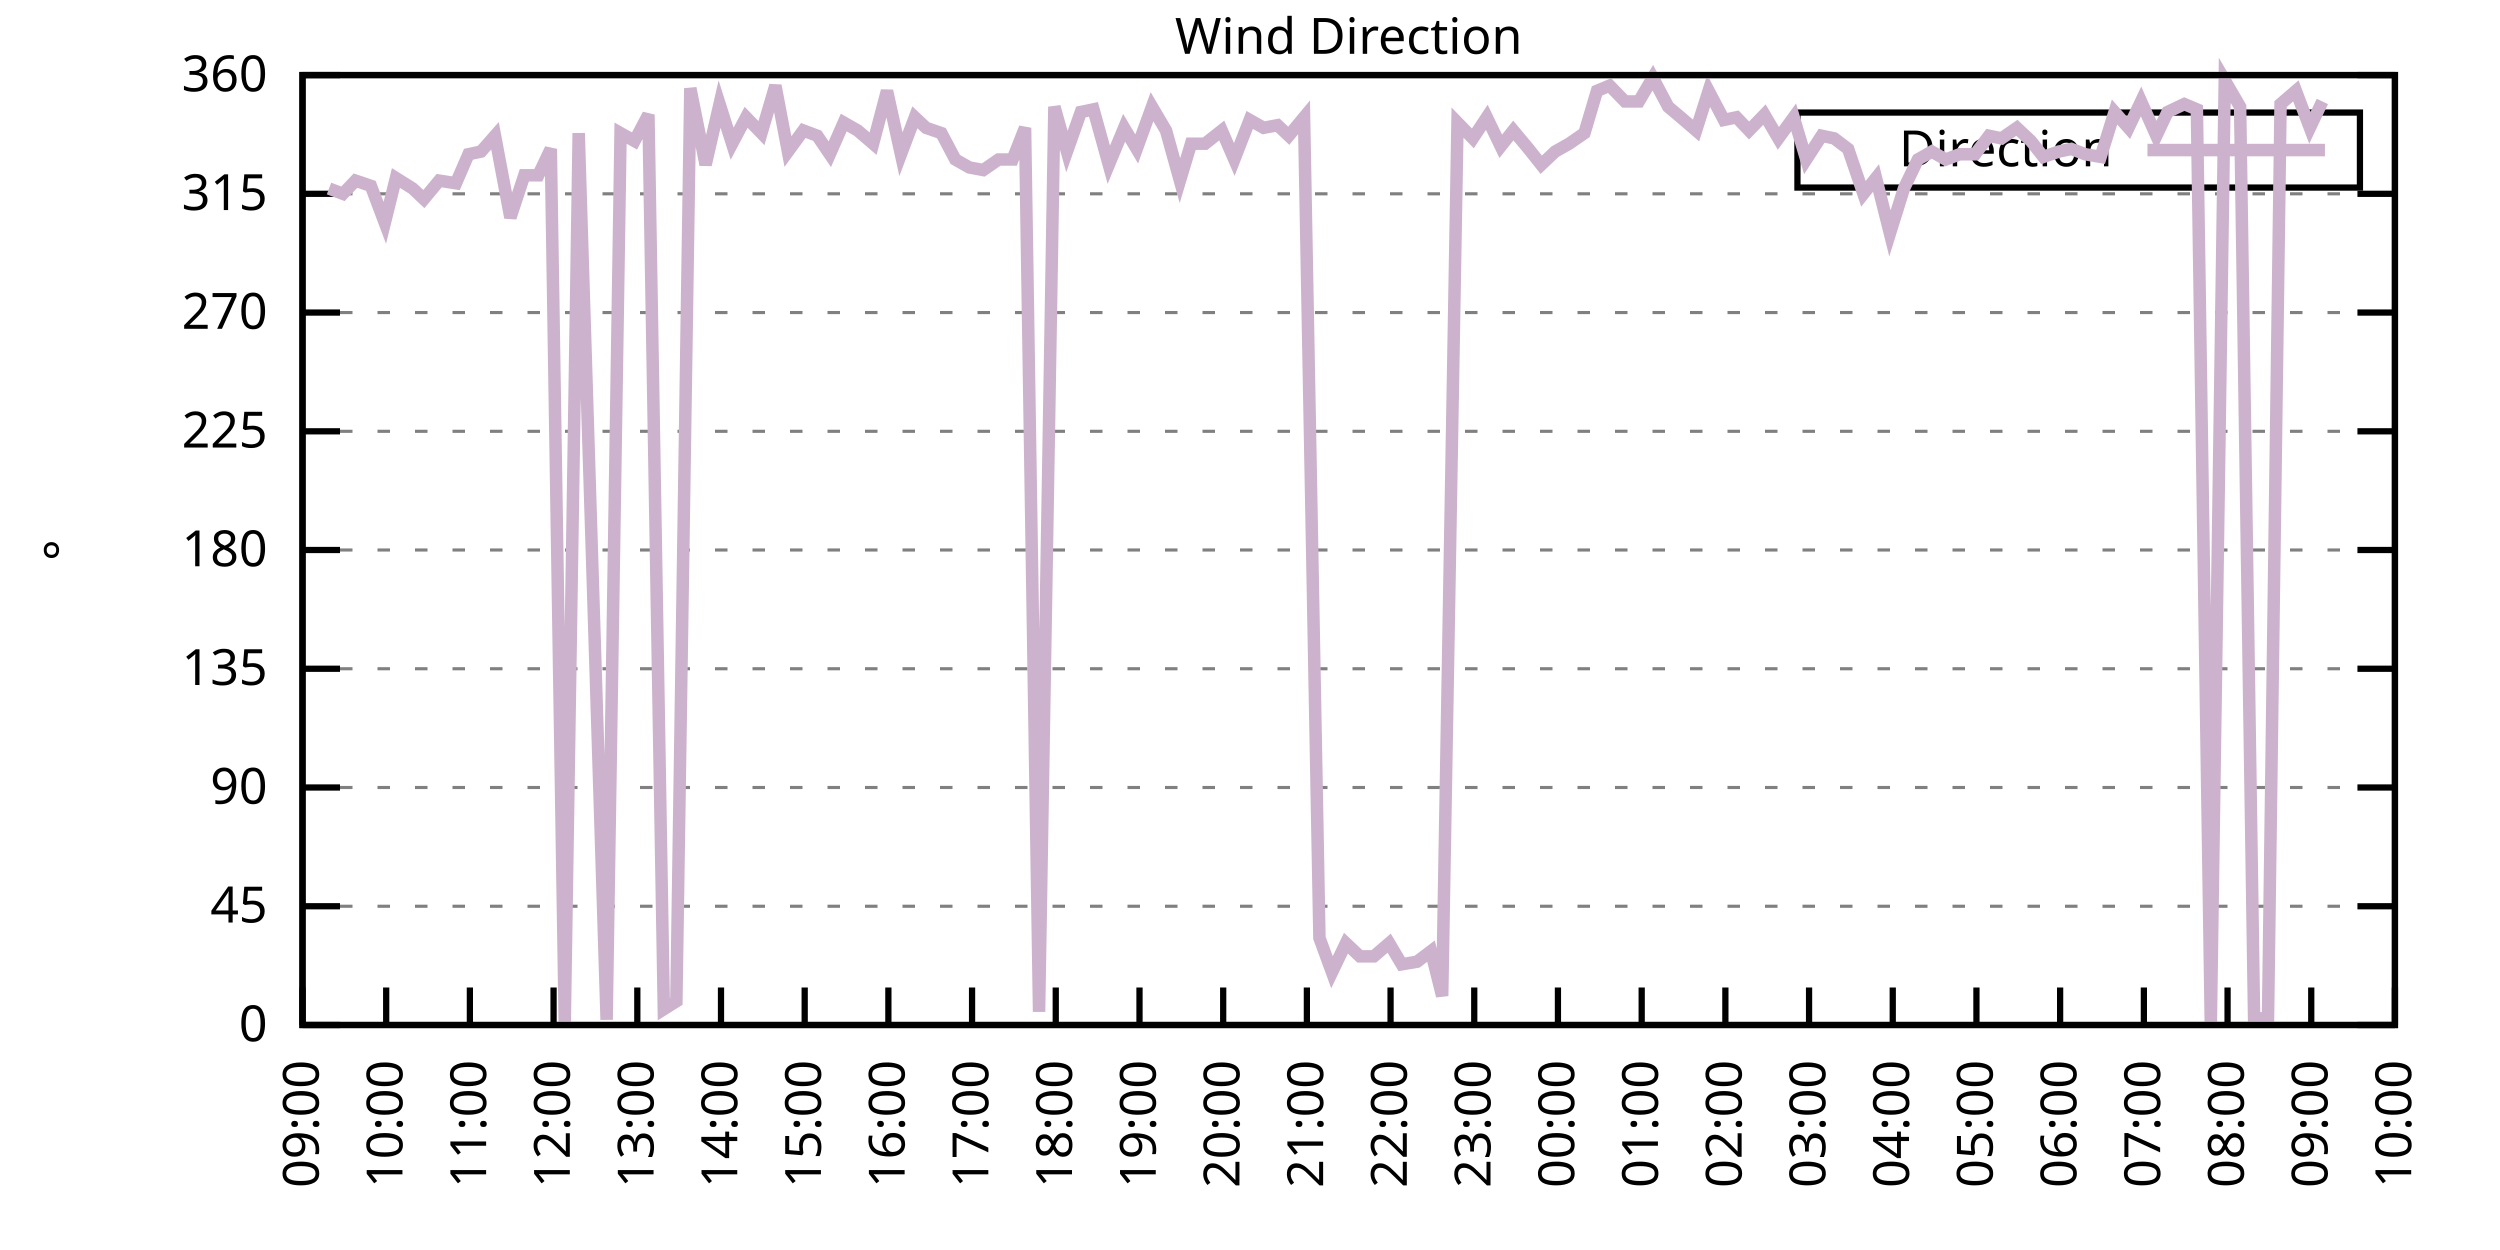
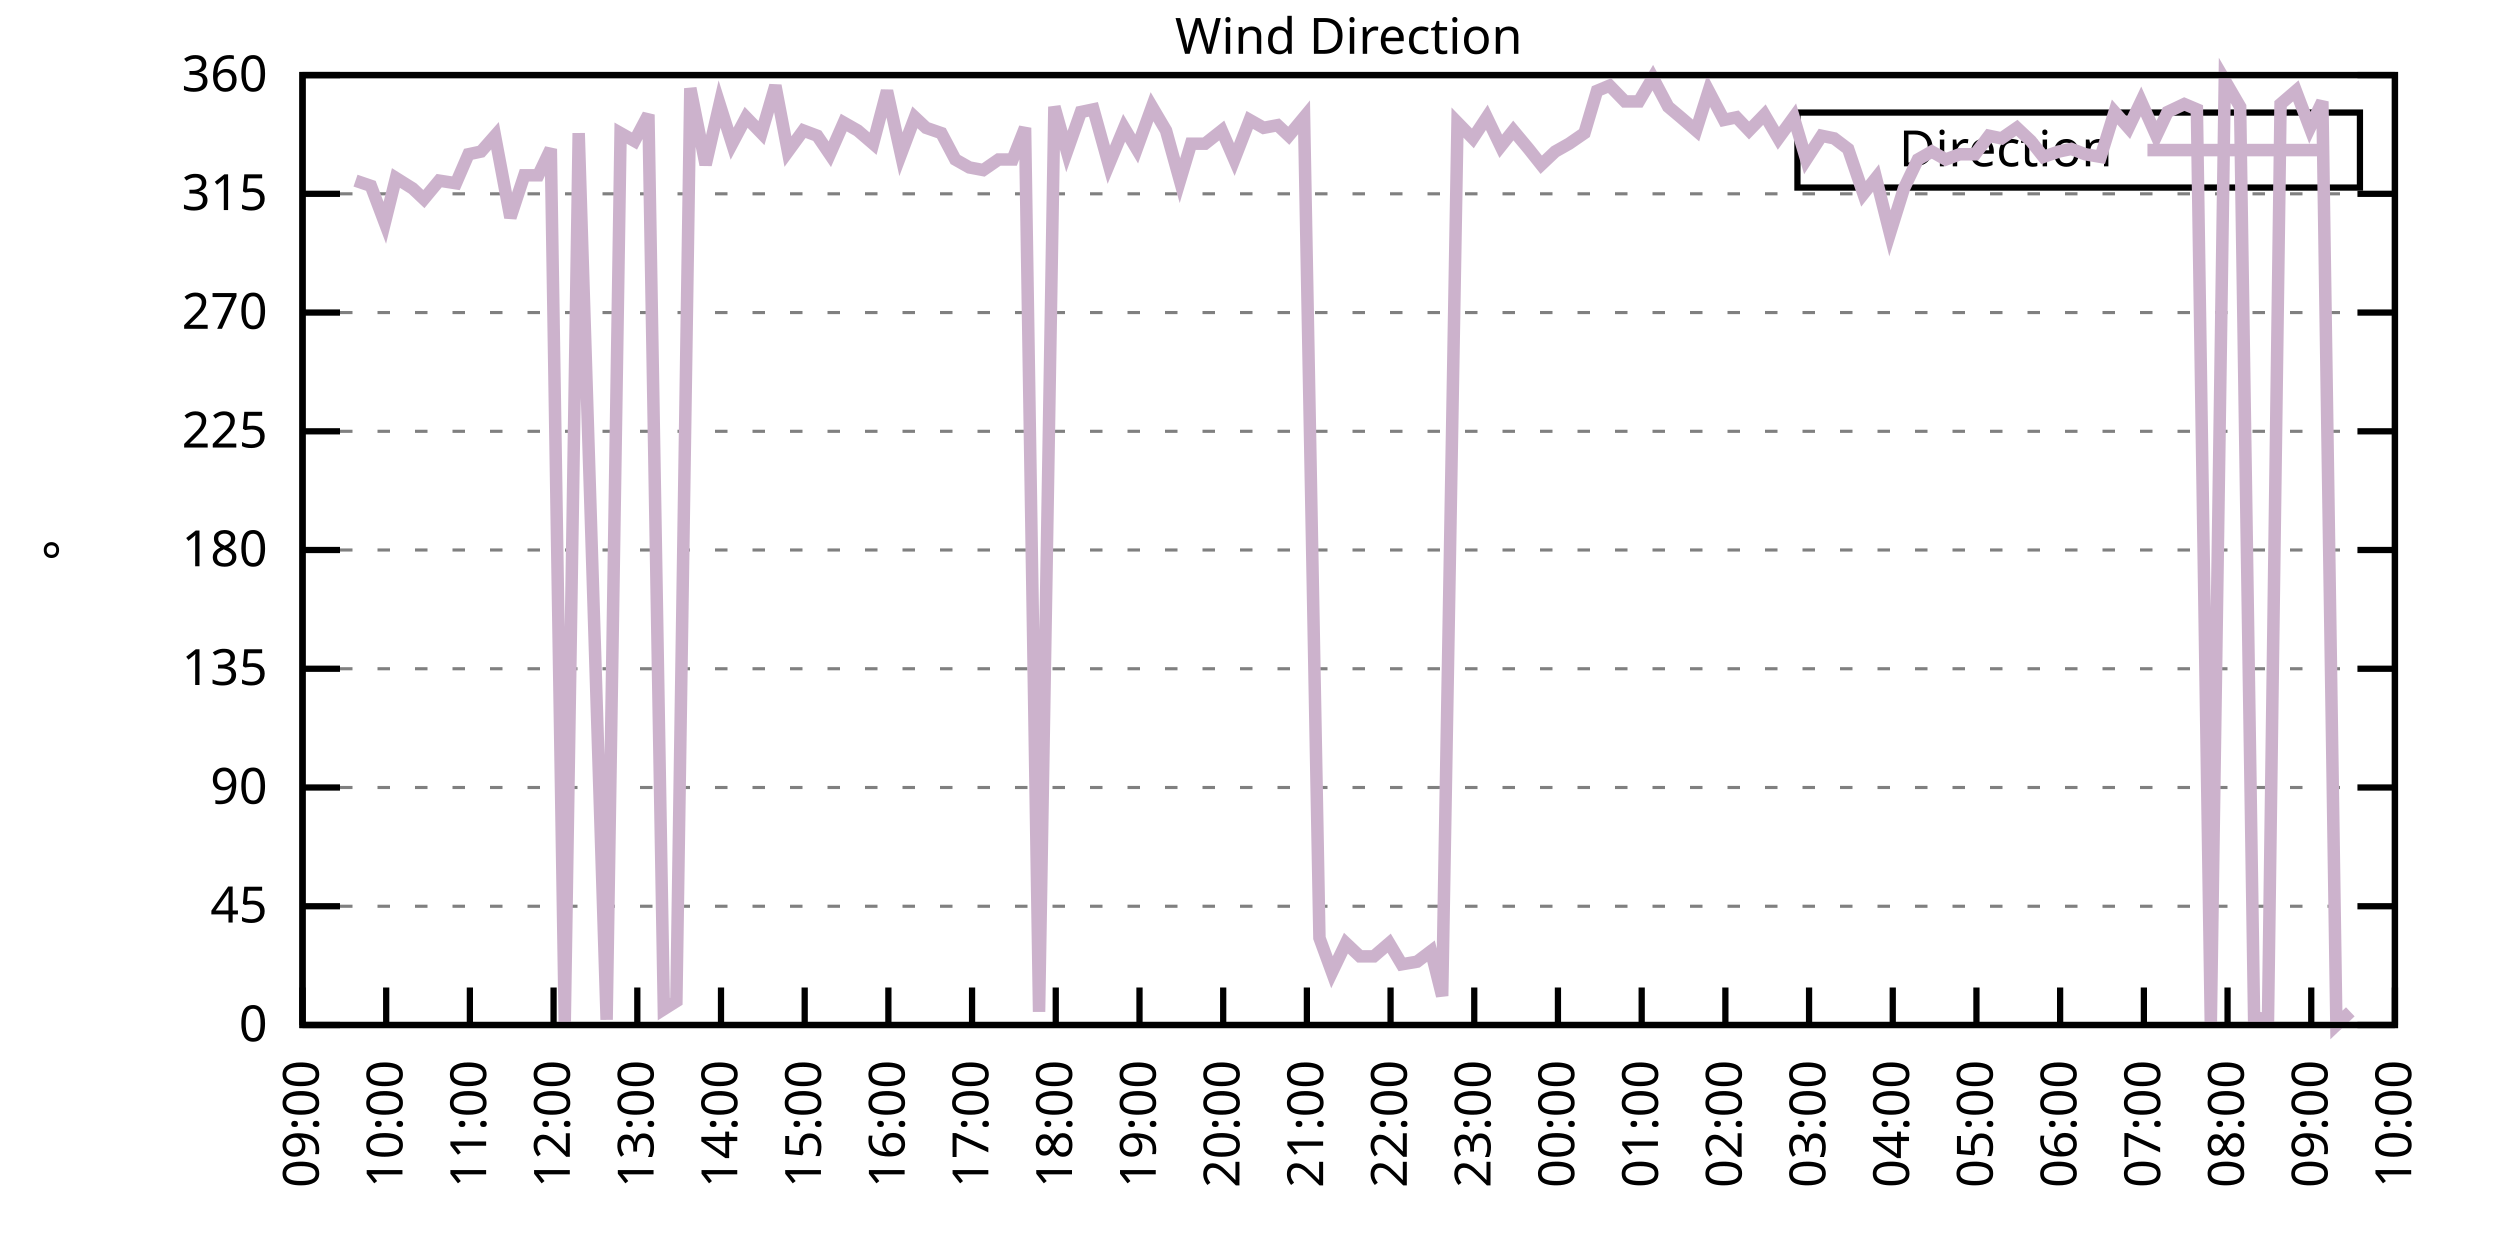
<svg xmlns="http://www.w3.org/2000/svg" xmlns:xlink="http://www.w3.org/1999/xlink" width="400" height="200" viewBox="0 0 400 200">
  <g id="gnuplot_canvas">
    <rect x="0" y="0" width="400" height="200" fill="none" />
    <defs>
      <circle id="gpDot" r="0.5" stroke-width="0.5" stroke="currentColor" />
      <path id="gpPt0" stroke-width="0.333" stroke="currentColor" d="M-1,0 h2 M0,-1 v2" />
      <path id="gpPt1" stroke-width="0.333" stroke="currentColor" d="M-1,-1 L1,1 M1,-1 L-1,1" />
      <path id="gpPt2" stroke-width="0.333" stroke="currentColor" d="M-1,0 L1,0 M0,-1 L0,1 M-1,-1 L1,1 M-1,1 L1,-1" />
      <rect id="gpPt3" stroke-width="0.333" stroke="currentColor" x="-1" y="-1" width="2" height="2" />
      <rect id="gpPt4" stroke-width="0.333" stroke="currentColor" fill="currentColor" x="-1" y="-1" width="2" height="2" />
      <circle id="gpPt5" stroke-width="0.333" stroke="currentColor" cx="0" cy="0" r="1" />
      <use xlink:href="#gpPt5" id="gpPt6" fill="currentColor" stroke="none" />
      <path id="gpPt7" stroke-width="0.333" stroke="currentColor" d="M0,-1.33 L-1.33,0.67 L1.33,0.67 z" />
      <use xlink:href="#gpPt7" id="gpPt8" fill="currentColor" stroke="none" />
      <use xlink:href="#gpPt7" id="gpPt9" stroke="currentColor" transform="rotate(180)" />
      <use xlink:href="#gpPt9" id="gpPt10" fill="currentColor" stroke="none" />
      <use xlink:href="#gpPt3" id="gpPt11" stroke="currentColor" transform="rotate(45)" />
      <use xlink:href="#gpPt11" id="gpPt12" fill="currentColor" stroke="none" />
      <path id="gpPt13" stroke-width="0.333" stroke="currentColor" d="M0,1.330 L1.265,0.411 L0.782,-1.067 L-0.782,-1.076 L-1.265,0.411 z" />
      <use xlink:href="#gpPt13" id="gpPt14" fill="currentColor" stroke="none" />
      <filter id="textbox" filterUnits="objectBoundingBox" x="0" y="0" height="1" width="1">
        <feFlood flood-color="white" flood-opacity="1" result="bgnd" />
        <feComposite in="SourceGraphic" in2="bgnd" operator="atop" />
      </filter>
      <filter id="greybox" filterUnits="objectBoundingBox" x="0" y="0" height="1" width="1">
        <feFlood flood-color="lightgrey" flood-opacity="1" result="grey" />
        <feComposite in="SourceGraphic" in2="grey" operator="atop" />
      </filter>
    </defs>
    <g fill="none" color="white" stroke="currentColor" stroke-width="1.00" stroke-linecap="butt" stroke-linejoin="miter">
</g>
    <g fill="none" color="black" stroke="currentColor" stroke-width="1.00" stroke-linecap="butt" stroke-linejoin="miter">
      <g stroke="none" shape-rendering="crispEdges">
        <polygon fill="rgb(255, 255, 255)" points="48.40,164.00 383.18,164.00 383.18,12.02 48.40,12.02 " />
      </g>
    </g>
    <g fill="none" color="black" stroke="currentColor" stroke-width="1.00" stroke-linecap="butt" stroke-linejoin="miter">
</g>
    <g fill="none" color="black" stroke="black" stroke-width="0.50" stroke-linecap="butt" stroke-linejoin="miter">
</g>
    <g fill="none" color="gray" stroke="currentColor" stroke-width="0.50" stroke-linecap="butt" stroke-linejoin="miter">
      <path stroke="gray" stroke-dasharray="2,4" class="gridline" d="M48.40,164.00 L383.19,164.00  " />
    </g>
    <g fill="none" color="gray" stroke="gray" stroke-width="1.00" stroke-linecap="butt" stroke-linejoin="miter">
</g>
    <g fill="none" color="black" stroke="currentColor" stroke-width="1.00" stroke-linecap="butt" stroke-linejoin="miter">
      <path stroke="black" d="M48.40,164.00 L54.40,164.00 M383.19,164.00 L377.19,164.00  " />
      <g transform="translate(42.80,166.60)" stroke="none" fill="black" font-family="Sans" font-size="8.00" text-anchor="end">
        <text>
          <tspan font-family="Sans"> 0</tspan>
        </text>
      </g>
    </g>
    <g fill="none" color="black" stroke="currentColor" stroke-width="1.00" stroke-linecap="butt" stroke-linejoin="miter">
</g>
    <g fill="none" color="black" stroke="black" stroke-width="0.50" stroke-linecap="butt" stroke-linejoin="miter">
</g>
    <g fill="none" color="gray" stroke="currentColor" stroke-width="0.50" stroke-linecap="butt" stroke-linejoin="miter">
      <path stroke="gray" stroke-dasharray="2,4" class="gridline" d="M48.40,145.00 L383.19,145.00  " />
    </g>
    <g fill="none" color="gray" stroke="gray" stroke-width="1.00" stroke-linecap="butt" stroke-linejoin="miter">
</g>
    <g fill="none" color="black" stroke="currentColor" stroke-width="1.00" stroke-linecap="butt" stroke-linejoin="miter">
      <path stroke="black" d="M48.40,145.00 L54.40,145.00 M383.19,145.00 L377.19,145.00  " />
      <g transform="translate(42.80,147.60)" stroke="none" fill="black" font-family="Sans" font-size="8.00" text-anchor="end">
        <text>
          <tspan font-family="Sans"> 45</tspan>
        </text>
      </g>
    </g>
    <g fill="none" color="black" stroke="currentColor" stroke-width="1.00" stroke-linecap="butt" stroke-linejoin="miter">
</g>
    <g fill="none" color="black" stroke="black" stroke-width="0.50" stroke-linecap="butt" stroke-linejoin="miter">
</g>
    <g fill="none" color="gray" stroke="currentColor" stroke-width="0.50" stroke-linecap="butt" stroke-linejoin="miter">
      <path stroke="gray" stroke-dasharray="2,4" class="gridline" d="M48.40,126.00 L383.19,126.00  " />
    </g>
    <g fill="none" color="gray" stroke="gray" stroke-width="1.00" stroke-linecap="butt" stroke-linejoin="miter">
</g>
    <g fill="none" color="black" stroke="currentColor" stroke-width="1.00" stroke-linecap="butt" stroke-linejoin="miter">
      <path stroke="black" d="M48.40,126.00 L54.40,126.00 M383.19,126.00 L377.19,126.00  " />
      <g transform="translate(42.80,128.60)" stroke="none" fill="black" font-family="Sans" font-size="8.00" text-anchor="end">
        <text>
          <tspan font-family="Sans"> 90</tspan>
        </text>
      </g>
    </g>
    <g fill="none" color="black" stroke="currentColor" stroke-width="1.00" stroke-linecap="butt" stroke-linejoin="miter">
</g>
    <g fill="none" color="black" stroke="black" stroke-width="0.50" stroke-linecap="butt" stroke-linejoin="miter">
</g>
    <g fill="none" color="gray" stroke="currentColor" stroke-width="0.50" stroke-linecap="butt" stroke-linejoin="miter">
      <path stroke="gray" stroke-dasharray="2,4" class="gridline" d="M48.40,107.00 L383.19,107.00  " />
    </g>
    <g fill="none" color="gray" stroke="gray" stroke-width="1.00" stroke-linecap="butt" stroke-linejoin="miter">
</g>
    <g fill="none" color="black" stroke="currentColor" stroke-width="1.00" stroke-linecap="butt" stroke-linejoin="miter">
      <path stroke="black" d="M48.40,107.00 L54.40,107.00 M383.19,107.00 L377.19,107.00  " />
      <g transform="translate(42.80,109.60)" stroke="none" fill="black" font-family="Sans" font-size="8.00" text-anchor="end">
        <text>
          <tspan font-family="Sans"> 135</tspan>
        </text>
      </g>
    </g>
    <g fill="none" color="black" stroke="currentColor" stroke-width="1.00" stroke-linecap="butt" stroke-linejoin="miter">
</g>
    <g fill="none" color="black" stroke="black" stroke-width="0.50" stroke-linecap="butt" stroke-linejoin="miter">
</g>
    <g fill="none" color="gray" stroke="currentColor" stroke-width="0.50" stroke-linecap="butt" stroke-linejoin="miter">
      <path stroke="gray" stroke-dasharray="2,4" class="gridline" d="M48.40,88.00 L383.19,88.00  " />
    </g>
    <g fill="none" color="gray" stroke="gray" stroke-width="1.00" stroke-linecap="butt" stroke-linejoin="miter">
</g>
    <g fill="none" color="black" stroke="currentColor" stroke-width="1.00" stroke-linecap="butt" stroke-linejoin="miter">
      <path stroke="black" d="M48.40,88.00 L54.40,88.00 M383.19,88.00 L377.19,88.00  " />
      <g transform="translate(42.80,90.60)" stroke="none" fill="black" font-family="Sans" font-size="8.00" text-anchor="end">
        <text>
          <tspan font-family="Sans"> 180</tspan>
        </text>
      </g>
    </g>
    <g fill="none" color="black" stroke="currentColor" stroke-width="1.00" stroke-linecap="butt" stroke-linejoin="miter">
</g>
    <g fill="none" color="black" stroke="black" stroke-width="0.50" stroke-linecap="butt" stroke-linejoin="miter">
</g>
    <g fill="none" color="gray" stroke="currentColor" stroke-width="0.50" stroke-linecap="butt" stroke-linejoin="miter">
      <path stroke="gray" stroke-dasharray="2,4" class="gridline" d="M48.40,69.01 L383.19,69.01  " />
    </g>
    <g fill="none" color="gray" stroke="gray" stroke-width="1.00" stroke-linecap="butt" stroke-linejoin="miter">
</g>
    <g fill="none" color="black" stroke="currentColor" stroke-width="1.00" stroke-linecap="butt" stroke-linejoin="miter">
      <path stroke="black" d="M48.40,69.01 L54.40,69.01 M383.19,69.01 L377.19,69.01  " />
      <g transform="translate(42.80,71.61)" stroke="none" fill="black" font-family="Sans" font-size="8.00" text-anchor="end">
        <text>
          <tspan font-family="Sans"> 225</tspan>
        </text>
      </g>
    </g>
    <g fill="none" color="black" stroke="currentColor" stroke-width="1.00" stroke-linecap="butt" stroke-linejoin="miter">
</g>
    <g fill="none" color="black" stroke="black" stroke-width="0.50" stroke-linecap="butt" stroke-linejoin="miter">
</g>
    <g fill="none" color="gray" stroke="currentColor" stroke-width="0.50" stroke-linecap="butt" stroke-linejoin="miter">
      <path stroke="gray" stroke-dasharray="2,4" class="gridline" d="M48.40,50.01 L383.19,50.01  " />
    </g>
    <g fill="none" color="gray" stroke="gray" stroke-width="1.00" stroke-linecap="butt" stroke-linejoin="miter">
</g>
    <g fill="none" color="black" stroke="currentColor" stroke-width="1.00" stroke-linecap="butt" stroke-linejoin="miter">
      <path stroke="black" d="M48.40,50.01 L54.40,50.01 M383.19,50.01 L377.19,50.01  " />
      <g transform="translate(42.80,52.61)" stroke="none" fill="black" font-family="Sans" font-size="8.00" text-anchor="end">
        <text>
          <tspan font-family="Sans"> 270</tspan>
        </text>
      </g>
    </g>
    <g fill="none" color="black" stroke="currentColor" stroke-width="1.00" stroke-linecap="butt" stroke-linejoin="miter">
</g>
    <g fill="none" color="black" stroke="black" stroke-width="0.50" stroke-linecap="butt" stroke-linejoin="miter">
</g>
    <g fill="none" color="gray" stroke="currentColor" stroke-width="0.50" stroke-linecap="butt" stroke-linejoin="miter">
      <path stroke="gray" stroke-dasharray="2,4" class="gridline" d="M48.40,31.01 L383.19,31.01  " />
    </g>
    <g fill="none" color="gray" stroke="gray" stroke-width="1.00" stroke-linecap="butt" stroke-linejoin="miter">
</g>
    <g fill="none" color="black" stroke="currentColor" stroke-width="1.00" stroke-linecap="butt" stroke-linejoin="miter">
      <path stroke="black" d="M48.40,31.01 L54.40,31.01 M383.19,31.01 L377.19,31.01  " />
      <g transform="translate(42.80,33.61)" stroke="none" fill="black" font-family="Sans" font-size="8.00" text-anchor="end">
        <text>
          <tspan font-family="Sans"> 315</tspan>
        </text>
      </g>
    </g>
    <g fill="none" color="black" stroke="currentColor" stroke-width="1.00" stroke-linecap="butt" stroke-linejoin="miter">
</g>
    <g fill="none" color="black" stroke="black" stroke-width="0.50" stroke-linecap="butt" stroke-linejoin="miter">
</g>
    <g fill="none" color="gray" stroke="currentColor" stroke-width="0.50" stroke-linecap="butt" stroke-linejoin="miter">
      <path stroke="gray" stroke-dasharray="2,4" class="gridline" d="M48.40,12.01 L383.19,12.01  " />
    </g>
    <g fill="none" color="gray" stroke="gray" stroke-width="1.00" stroke-linecap="butt" stroke-linejoin="miter">
</g>
    <g fill="none" color="black" stroke="currentColor" stroke-width="1.00" stroke-linecap="butt" stroke-linejoin="miter">
      <path stroke="black" d="M48.40,12.01 L54.40,12.01 M383.19,12.01 L377.19,12.01  " />
      <g transform="translate(42.80,14.61)" stroke="none" fill="black" font-family="Sans" font-size="8.00" text-anchor="end">
        <text>
          <tspan font-family="Sans"> 360</tspan>
        </text>
      </g>
    </g>
    <g fill="none" color="black" stroke="currentColor" stroke-width="1.00" stroke-linecap="butt" stroke-linejoin="miter">
      <path stroke="black" d="M48.40,164.00 L48.40,158.00  " />
      <g transform="translate(51.00,169.60) rotate(270.00)" stroke="none" fill="black" font-family="Sans" font-size="8.00" text-anchor="end">
        <text>
          <tspan font-family="Sans">09:00</tspan>
        </text>
      </g>
    </g>
    <g fill="none" color="black" stroke="currentColor" stroke-width="1.00" stroke-linecap="butt" stroke-linejoin="miter">
      <path stroke="black" d="M61.79,164.00 L61.79,158.00  " />
      <g transform="translate(64.39,169.60) rotate(270.00)" stroke="none" fill="black" font-family="Sans" font-size="8.00" text-anchor="end">
        <text>
          <tspan font-family="Sans">10:00</tspan>
        </text>
      </g>
    </g>
    <g fill="none" color="black" stroke="currentColor" stroke-width="1.00" stroke-linecap="butt" stroke-linejoin="miter">
      <path stroke="black" d="M75.18,164.00 L75.18,158.00  " />
      <g transform="translate(77.78,169.60) rotate(270.00)" stroke="none" fill="black" font-family="Sans" font-size="8.00" text-anchor="end">
        <text>
          <tspan font-family="Sans">11:00</tspan>
        </text>
      </g>
    </g>
    <g fill="none" color="black" stroke="currentColor" stroke-width="1.00" stroke-linecap="butt" stroke-linejoin="miter">
      <path stroke="black" d="M88.57,164.00 L88.57,158.00  " />
      <g transform="translate(91.17,169.60) rotate(270.00)" stroke="none" fill="black" font-family="Sans" font-size="8.00" text-anchor="end">
        <text>
          <tspan font-family="Sans">12:00</tspan>
        </text>
      </g>
    </g>
    <g fill="none" color="black" stroke="currentColor" stroke-width="1.00" stroke-linecap="butt" stroke-linejoin="miter">
      <path stroke="black" d="M101.97,164.00 L101.97,158.00  " />
      <g transform="translate(104.57,169.60) rotate(270.00)" stroke="none" fill="black" font-family="Sans" font-size="8.00" text-anchor="end">
        <text>
          <tspan font-family="Sans">13:00</tspan>
        </text>
      </g>
    </g>
    <g fill="none" color="black" stroke="currentColor" stroke-width="1.00" stroke-linecap="butt" stroke-linejoin="miter">
      <path stroke="black" d="M115.36,164.00 L115.36,158.00  " />
      <g transform="translate(117.96,169.60) rotate(270.00)" stroke="none" fill="black" font-family="Sans" font-size="8.00" text-anchor="end">
        <text>
          <tspan font-family="Sans">14:00</tspan>
        </text>
      </g>
    </g>
    <g fill="none" color="black" stroke="currentColor" stroke-width="1.00" stroke-linecap="butt" stroke-linejoin="miter">
      <path stroke="black" d="M128.75,164.00 L128.75,158.00  " />
      <g transform="translate(131.35,169.60) rotate(270.00)" stroke="none" fill="black" font-family="Sans" font-size="8.00" text-anchor="end">
        <text>
          <tspan font-family="Sans">15:00</tspan>
        </text>
      </g>
    </g>
    <g fill="none" color="black" stroke="currentColor" stroke-width="1.00" stroke-linecap="butt" stroke-linejoin="miter">
      <path stroke="black" d="M142.14,164.00 L142.14,158.00  " />
      <g transform="translate(144.74,169.60) rotate(270.00)" stroke="none" fill="black" font-family="Sans" font-size="8.00" text-anchor="end">
        <text>
          <tspan font-family="Sans">16:00</tspan>
        </text>
      </g>
    </g>
    <g fill="none" color="black" stroke="currentColor" stroke-width="1.00" stroke-linecap="butt" stroke-linejoin="miter">
      <path stroke="black" d="M155.53,164.00 L155.53,158.00  " />
      <g transform="translate(158.13,169.60) rotate(270.00)" stroke="none" fill="black" font-family="Sans" font-size="8.00" text-anchor="end">
        <text>
          <tspan font-family="Sans">17:00</tspan>
        </text>
      </g>
    </g>
    <g fill="none" color="black" stroke="currentColor" stroke-width="1.00" stroke-linecap="butt" stroke-linejoin="miter">
      <path stroke="black" d="M168.92,164.00 L168.92,158.00  " />
      <g transform="translate(171.52,169.60) rotate(270.00)" stroke="none" fill="black" font-family="Sans" font-size="8.00" text-anchor="end">
        <text>
          <tspan font-family="Sans">18:00</tspan>
        </text>
      </g>
    </g>
    <g fill="none" color="black" stroke="currentColor" stroke-width="1.00" stroke-linecap="butt" stroke-linejoin="miter">
      <path stroke="black" d="M182.32,164.00 L182.32,158.00  " />
      <g transform="translate(184.92,169.60) rotate(270.00)" stroke="none" fill="black" font-family="Sans" font-size="8.00" text-anchor="end">
        <text>
          <tspan font-family="Sans">19:00</tspan>
        </text>
      </g>
    </g>
    <g fill="none" color="black" stroke="currentColor" stroke-width="1.00" stroke-linecap="butt" stroke-linejoin="miter">
      <path stroke="black" d="M195.71,164.00 L195.71,158.00  " />
      <g transform="translate(198.31,169.60) rotate(270.00)" stroke="none" fill="black" font-family="Sans" font-size="8.00" text-anchor="end">
        <text>
          <tspan font-family="Sans">20:00</tspan>
        </text>
      </g>
    </g>
    <g fill="none" color="black" stroke="currentColor" stroke-width="1.00" stroke-linecap="butt" stroke-linejoin="miter">
      <path stroke="black" d="M209.10,164.00 L209.10,158.00  " />
      <g transform="translate(211.70,169.60) rotate(270.00)" stroke="none" fill="black" font-family="Sans" font-size="8.00" text-anchor="end">
        <text>
          <tspan font-family="Sans">21:00</tspan>
        </text>
      </g>
    </g>
    <g fill="none" color="black" stroke="currentColor" stroke-width="1.00" stroke-linecap="butt" stroke-linejoin="miter">
      <path stroke="black" d="M222.49,164.00 L222.49,158.00  " />
      <g transform="translate(225.09,169.60) rotate(270.00)" stroke="none" fill="black" font-family="Sans" font-size="8.00" text-anchor="end">
        <text>
          <tspan font-family="Sans">22:00</tspan>
        </text>
      </g>
    </g>
    <g fill="none" color="black" stroke="currentColor" stroke-width="1.00" stroke-linecap="butt" stroke-linejoin="miter">
      <path stroke="black" d="M235.88,164.00 L235.88,158.00  " />
      <g transform="translate(238.48,169.60) rotate(270.00)" stroke="none" fill="black" font-family="Sans" font-size="8.00" text-anchor="end">
        <text>
          <tspan font-family="Sans">23:00</tspan>
        </text>
      </g>
    </g>
    <g fill="none" color="black" stroke="currentColor" stroke-width="1.00" stroke-linecap="butt" stroke-linejoin="miter">
      <path stroke="black" d="M249.27,164.00 L249.27,158.00  " />
      <g transform="translate(251.87,169.60) rotate(270.00)" stroke="none" fill="black" font-family="Sans" font-size="8.00" text-anchor="end">
        <text>
          <tspan font-family="Sans">00:00</tspan>
        </text>
      </g>
    </g>
    <g fill="none" color="black" stroke="currentColor" stroke-width="1.00" stroke-linecap="butt" stroke-linejoin="miter">
      <path stroke="black" d="M262.67,164.00 L262.67,158.00  " />
      <g transform="translate(265.27,169.60) rotate(270.00)" stroke="none" fill="black" font-family="Sans" font-size="8.00" text-anchor="end">
        <text>
          <tspan font-family="Sans">01:00</tspan>
        </text>
      </g>
    </g>
    <g fill="none" color="black" stroke="currentColor" stroke-width="1.00" stroke-linecap="butt" stroke-linejoin="miter">
      <path stroke="black" d="M276.06,164.00 L276.06,158.00  " />
      <g transform="translate(278.66,169.60) rotate(270.00)" stroke="none" fill="black" font-family="Sans" font-size="8.00" text-anchor="end">
        <text>
          <tspan font-family="Sans">02:00</tspan>
        </text>
      </g>
    </g>
    <g fill="none" color="black" stroke="currentColor" stroke-width="1.00" stroke-linecap="butt" stroke-linejoin="miter">
      <path stroke="black" d="M289.45,164.00 L289.45,158.00  " />
      <g transform="translate(292.05,169.60) rotate(270.00)" stroke="none" fill="black" font-family="Sans" font-size="8.00" text-anchor="end">
        <text>
          <tspan font-family="Sans">03:00</tspan>
        </text>
      </g>
    </g>
    <g fill="none" color="black" stroke="currentColor" stroke-width="1.00" stroke-linecap="butt" stroke-linejoin="miter">
      <path stroke="black" d="M302.84,164.00 L302.84,158.00  " />
      <g transform="translate(305.44,169.60) rotate(270.00)" stroke="none" fill="black" font-family="Sans" font-size="8.00" text-anchor="end">
        <text>
          <tspan font-family="Sans">04:00</tspan>
        </text>
      </g>
    </g>
    <g fill="none" color="black" stroke="currentColor" stroke-width="1.00" stroke-linecap="butt" stroke-linejoin="miter">
      <path stroke="black" d="M316.23,164.00 L316.23,158.00  " />
      <g transform="translate(318.83,169.60) rotate(270.00)" stroke="none" fill="black" font-family="Sans" font-size="8.00" text-anchor="end">
        <text>
          <tspan font-family="Sans">05:00</tspan>
        </text>
      </g>
    </g>
    <g fill="none" color="black" stroke="currentColor" stroke-width="1.00" stroke-linecap="butt" stroke-linejoin="miter">
      <path stroke="black" d="M329.62,164.00 L329.62,158.00  " />
      <g transform="translate(332.22,169.60) rotate(270.00)" stroke="none" fill="black" font-family="Sans" font-size="8.00" text-anchor="end">
        <text>
          <tspan font-family="Sans">06:00</tspan>
        </text>
      </g>
    </g>
    <g fill="none" color="black" stroke="currentColor" stroke-width="1.00" stroke-linecap="butt" stroke-linejoin="miter">
      <path stroke="black" d="M343.02,164.00 L343.02,158.00  " />
      <g transform="translate(345.62,169.60) rotate(270.00)" stroke="none" fill="black" font-family="Sans" font-size="8.00" text-anchor="end">
        <text>
          <tspan font-family="Sans">07:00</tspan>
        </text>
      </g>
    </g>
    <g fill="none" color="black" stroke="currentColor" stroke-width="1.00" stroke-linecap="butt" stroke-linejoin="miter">
      <path stroke="black" d="M356.41,164.00 L356.41,158.00  " />
      <g transform="translate(359.01,169.60) rotate(270.00)" stroke="none" fill="black" font-family="Sans" font-size="8.00" text-anchor="end">
        <text>
          <tspan font-family="Sans">08:00</tspan>
        </text>
      </g>
    </g>
    <g fill="none" color="black" stroke="currentColor" stroke-width="1.00" stroke-linecap="butt" stroke-linejoin="miter">
      <path stroke="black" d="M369.80,164.00 L369.80,158.00  " />
      <g transform="translate(372.40,169.60) rotate(270.00)" stroke="none" fill="black" font-family="Sans" font-size="8.00" text-anchor="end">
        <text>
          <tspan font-family="Sans">09:00</tspan>
        </text>
      </g>
    </g>
    <g fill="none" color="black" stroke="currentColor" stroke-width="1.00" stroke-linecap="butt" stroke-linejoin="miter">
      <path stroke="black" d="M383.19,164.00 L383.19,158.00  " />
      <g transform="translate(385.79,169.60) rotate(270.00)" stroke="none" fill="black" font-family="Sans" font-size="8.00" text-anchor="end">
        <text>
          <tspan font-family="Sans">10:00</tspan>
        </text>
      </g>
    </g>
    <g fill="none" color="black" stroke="currentColor" stroke-width="1.00" stroke-linecap="butt" stroke-linejoin="miter">
</g>
    <g fill="none" color="black" stroke="currentColor" stroke-width="1.00" stroke-linecap="butt" stroke-linejoin="miter">
      <path stroke="black" d="M48.40,12.01 L48.40,164.00 L383.19,164.00 L383.19,12.01 L48.40,12.01 Z  " />
    </g>
    <g fill="none" color="black" stroke="currentColor" stroke-width="1.00" stroke-linecap="butt" stroke-linejoin="miter">
</g>
    <g fill="none" color="black" stroke="currentColor" stroke-width="1.00" stroke-linecap="butt" stroke-linejoin="miter">
      <path stroke="black" d="M287.59,30.01 L287.59,18.01 L377.59,18.01 L377.59,30.01 L287.59,30.01 Z  " />
    </g>
    <g id="Wind_direction_plot_1">
      <g fill="none" color="white" stroke="black" stroke-width="2.00" stroke-linecap="butt" stroke-linejoin="miter">
</g>
      <g fill="none" color="black" stroke="currentColor" stroke-width="2.00" stroke-linecap="butt" stroke-linejoin="miter">
        <g transform="translate(337.99,26.61)" stroke="none" fill="black" font-family="Sans" font-size="8.00" text-anchor="end">
          <text>
            <tspan font-family="Sans">Direction</tspan>
          </text>
        </g>
      </g>
      <g fill="none" color="black" stroke="currentColor" stroke-width="2.00" stroke-linecap="butt" stroke-linejoin="miter">
-         <path stroke="rgb(204, 178, 204)" d="M343.59,24.01 L371.99,24.01 M52.64,30.16 L54.87,31.01 L56.88,28.90 L59.34,29.74 L61.57,35.65 L63.35,28.48   L66.03,30.16 L67.82,31.85 L70.27,28.90 L72.95,29.32 L74.96,24.68 L76.97,24.25 L79.20,21.72 L81.66,34.81   L83.89,28.05 L86.12,28.05 L88.13,23.83 L90.36,163.58 L92.59,21.30 L97.06,163.16 L99.29,21.30 L101.52,22.56   L103.75,18.34 L106.21,161.47 L108.22,160.20 L110.45,14.12 L112.90,26.36 L115.13,16.65 L117.14,22.99 L119.38,18.77   L121.83,21.30 L124.06,13.70 L126.07,24.25 L128.53,20.88 L130.76,21.72 L132.77,24.68 L135.00,19.61 L137.23,20.88   L139.69,22.99 L141.92,14.54 L144.15,24.68 L146.38,18.77 L148.17,20.45 L150.62,21.30 L152.85,25.52 L155.09,26.79   L157.32,27.21 L159.77,25.52 L162.01,25.52 L164.01,20.45 L166.25,161.89 L168.70,17.08 L170.71,24.25 L172.94,17.92   L174.95,17.50 L177.41,26.36 L179.86,20.45 L181.87,23.83 L184.32,17.08 L186.56,20.88 L188.79,28.90 L190.57,22.99   L192.81,22.99 L195.48,20.88 L197.49,25.52 L199.95,19.19 L202.18,20.45 L204.41,20.03 L206.20,21.72 L208.65,18.77   L211.11,150.07 L213.12,155.56 L215.35,150.91 L217.58,153.02 L219.81,153.02 L222.27,150.91 L224.28,154.29 L226.73,153.87   L228.96,152.18 L230.75,159.36 L233.20,19.61 L235.66,22.14 L237.89,18.77 L240.12,23.41 L242.13,20.88 L244.59,23.83   L246.60,26.36 L248.83,24.25 L251.06,22.99 L253.51,21.30 L255.52,14.54 L257.53,13.70 L259.99,16.23 L262.22,16.23   L264.45,12.43 L266.91,17.08 L268.92,18.77 L271.37,20.88 L273.38,14.54 L275.83,19.19 L277.84,18.77 L279.85,20.88   L282.31,18.34 L284.54,22.14 L286.99,18.77 L289.00,25.52 L291.46,21.72 L293.47,22.14 L295.70,23.83 L298.15,31.01   L300.16,28.48 L302.39,37.34 L304.63,30.16 L306.86,25.52 L309.09,24.25 L311.32,25.52 L313.55,24.68 L316.01,24.68   L318.24,21.72 L320.25,22.14 L322.70,20.45 L324.94,22.56 L326.95,25.10 L329.40,24.25 L331.41,23.83 L333.64,24.68   L336.10,25.10 L338.33,17.92 L340.56,20.45 L342.57,16.23 L345.02,21.72 L346.81,17.92 L349.49,16.65 L351.50,17.50   L353.73,164.00 L355.96,12.85 L358.42,17.08 L360.65,162.73 L362.88,163.16 L364.89,16.65 L367.34,14.54 L369.58,20.45   L371.58,16.23  " />
+         <path stroke="rgb(204, 178, 204)" d="M343.59,24.01 L371.99,24.01 M56.88,28.90 L59.34,29.74 L61.57,35.65 L63.35,28.48 L66.03,30.16 L67.82,31.85   L70.27,28.90 L72.95,29.32 L74.96,24.68 L76.97,24.25 L79.20,21.72 L81.66,34.81 L83.89,28.05 L86.12,28.05   L88.13,23.83 L90.36,163.58 L92.59,21.30 L97.06,163.16 L99.29,21.30 L101.52,22.56 L103.75,18.34 L106.21,161.47   L108.22,160.20 L110.45,14.12 L112.90,26.36 L115.13,16.65 L117.14,22.99 L119.38,18.77 L121.83,21.30 L124.06,13.70   L126.07,24.25 L128.53,20.88 L130.76,21.72 L132.77,24.68 L135.00,19.61 L137.23,20.88 L139.69,22.99 L141.92,14.54   L144.15,24.68 L146.38,18.77 L148.17,20.45 L150.62,21.30 L152.85,25.52 L155.09,26.79 L157.32,27.21 L159.77,25.52   L162.01,25.52 L164.01,20.45 L166.25,161.89 L168.70,17.08 L170.71,24.25 L172.94,17.92 L174.95,17.50 L177.41,26.36   L179.86,20.45 L181.87,23.83 L184.32,17.08 L186.56,20.88 L188.79,28.90 L190.57,22.99 L192.81,22.99 L195.48,20.88   L197.49,25.52 L199.95,19.19 L202.18,20.45 L204.41,20.03 L206.20,21.72 L208.65,18.77 L211.11,150.07 L213.12,155.56   L215.35,150.91 L217.58,153.02 L219.81,153.02 L222.27,150.91 L224.28,154.29 L226.73,153.87 L228.96,152.18 L230.75,159.36   L233.20,19.61 L235.66,22.14 L237.89,18.77 L240.12,23.41 L242.13,20.88 L244.59,23.83 L246.60,26.36 L248.83,24.25   L251.06,22.99 L253.51,21.30 L255.52,14.54 L257.53,13.70 L259.99,16.23 L262.22,16.23 L264.45,12.43 L266.91,17.08   L268.92,18.77 L271.37,20.88 L273.38,14.54 L275.83,19.19 L277.84,18.77 L279.85,20.88 L282.31,18.34 L284.54,22.14   L286.99,18.77 L289.00,25.52 L291.46,21.72 L293.47,22.14 L295.70,23.83 L298.15,31.01 L300.16,28.48 L302.39,37.34   L304.63,30.16 L306.86,25.52 L309.09,24.25 L311.32,25.52 L313.55,24.68 L316.01,24.68 L318.24,21.72 L320.25,22.14   L322.70,20.45 L324.94,22.56 L326.95,25.10 L329.40,24.25 L331.41,23.83 L333.64,24.68 L336.10,25.10 L338.33,17.92   L340.56,20.45 L342.57,16.23 L345.02,21.72 L346.81,17.92 L349.49,16.65 L351.50,17.50 L353.73,164.00 L355.96,12.85   L358.42,17.08 L360.65,162.73 L362.88,163.16 L364.89,16.65 L367.34,14.54 L369.58,20.45 L371.58,16.23 L373.82,164.00   L376.05,161.89  " />
      </g>
    </g>
    <g fill="none" color="black" stroke="currentColor" stroke-width="2.00" stroke-linecap="butt" stroke-linejoin="miter">
</g>
    <g fill="none" color="black" stroke="black" stroke-width="1.00" stroke-linecap="butt" stroke-linejoin="miter">
</g>
    <g fill="none" color="black" stroke="currentColor" stroke-width="1.00" stroke-linecap="butt" stroke-linejoin="miter">
      <path stroke="black" d="M48.40,12.01 L48.40,164.00 L383.19,164.00 L383.19,12.01 L48.40,12.01 Z  " />
      <g transform="translate(12.80,88.01) rotate(270.00)" stroke="none" fill="black" font-family="Sans" font-size="8.00" text-anchor="middle">
        <text>
          <tspan font-family="Sans">°</tspan>
        </text>
      </g>
    </g>
    <g fill="none" color="black" stroke="currentColor" stroke-width="1.00" stroke-linecap="butt" stroke-linejoin="miter">
</g>
    <g fill="none" color="black" stroke="currentColor" stroke-width="1.00" stroke-linecap="butt" stroke-linejoin="miter">
      <g transform="translate(215.79,8.61)" stroke="none" fill="black" font-family="Sans" font-size="8.00" text-anchor="middle">
        <text>
          <tspan font-family="Sans">Wind Direction</tspan>
        </text>
      </g>
    </g>
    <g fill="none" color="black" stroke="currentColor" stroke-width="1.00" stroke-linecap="butt" stroke-linejoin="miter">
</g>
  </g>
</svg>
